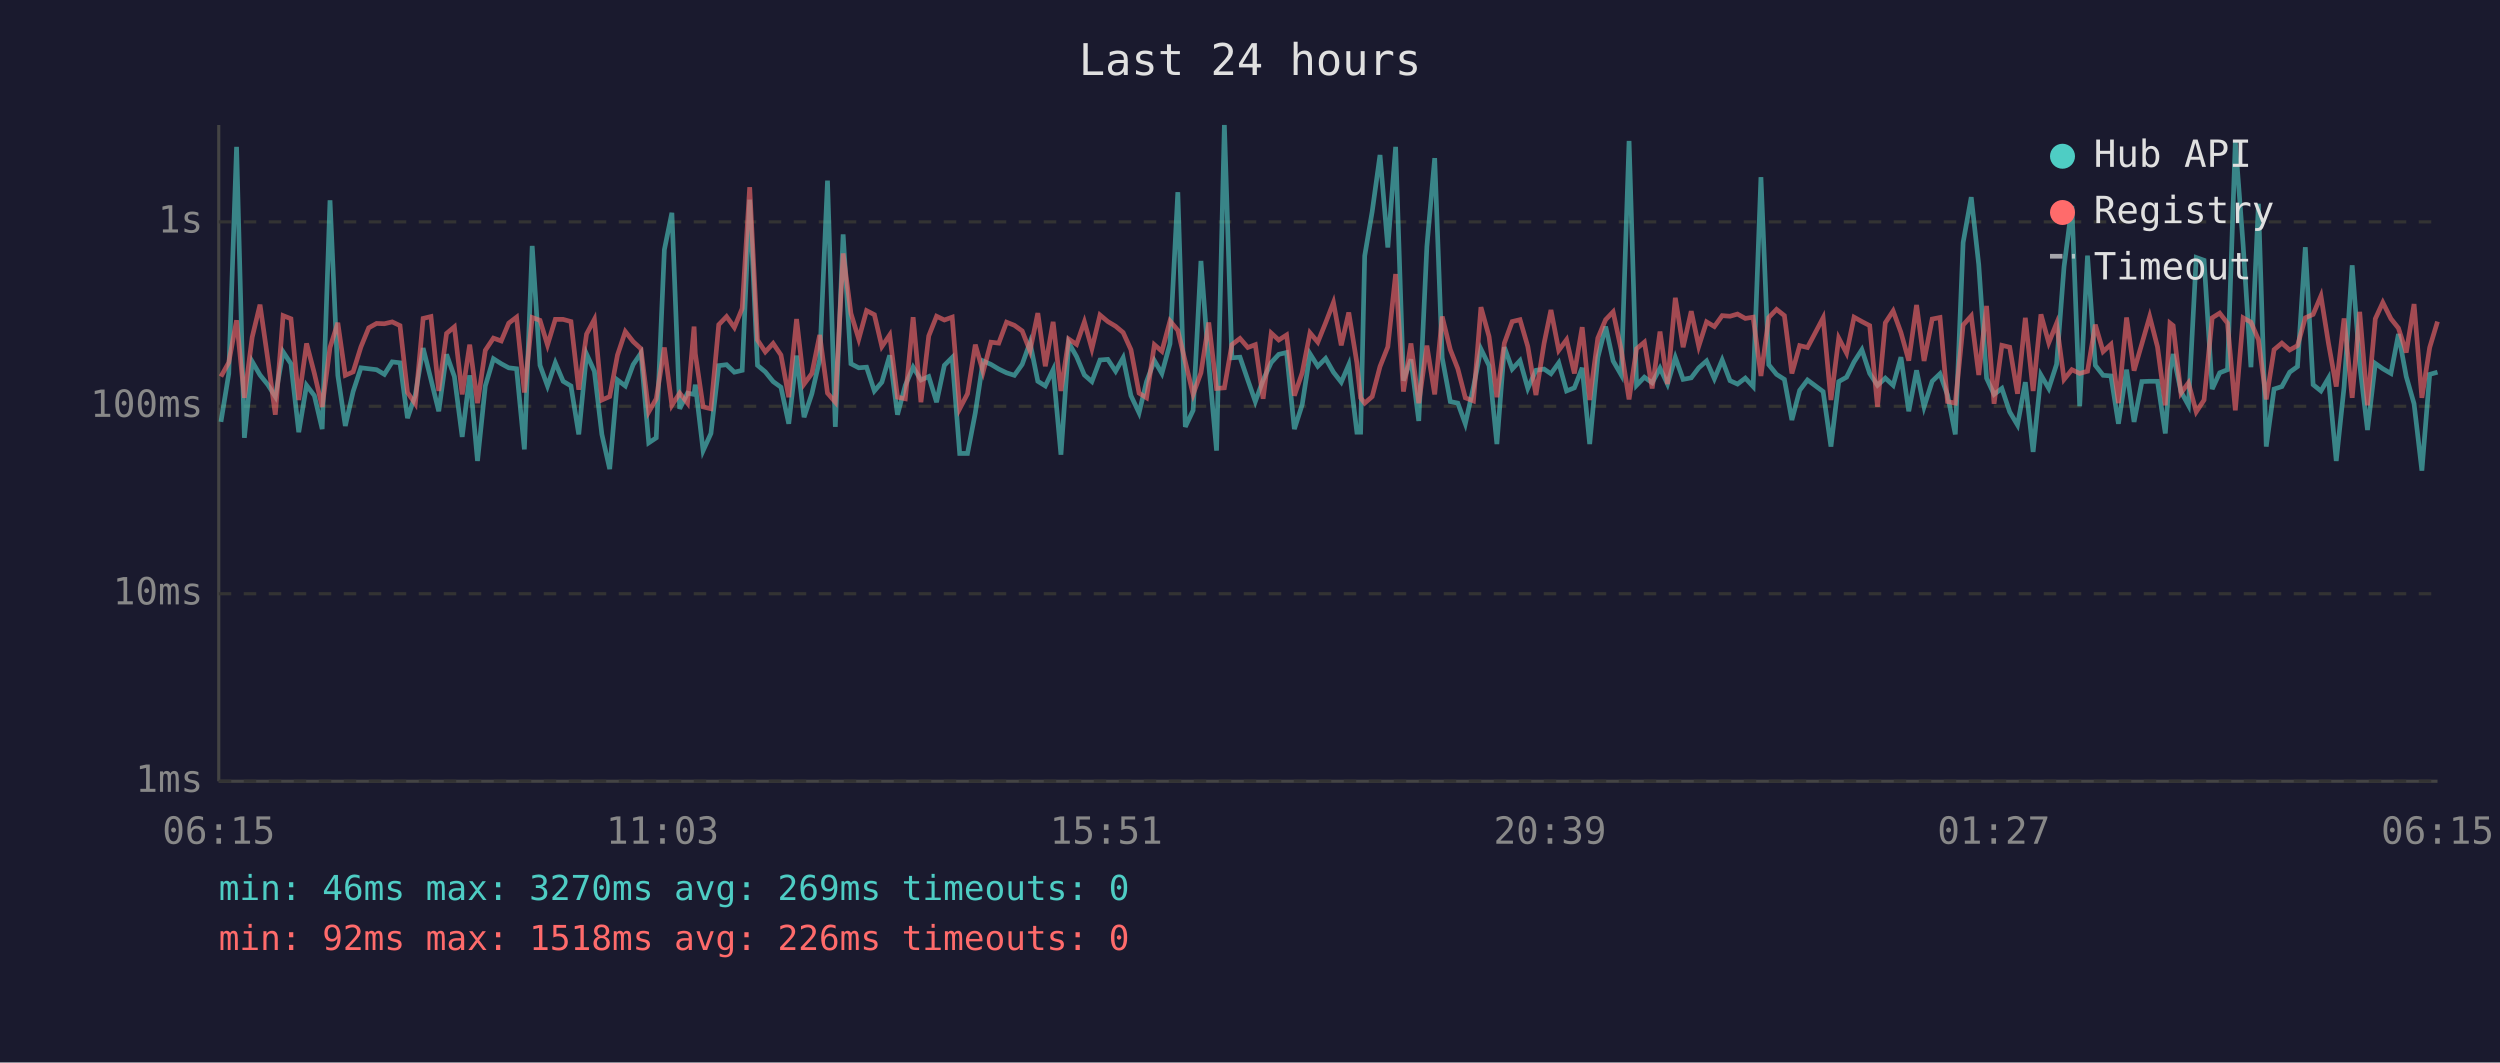
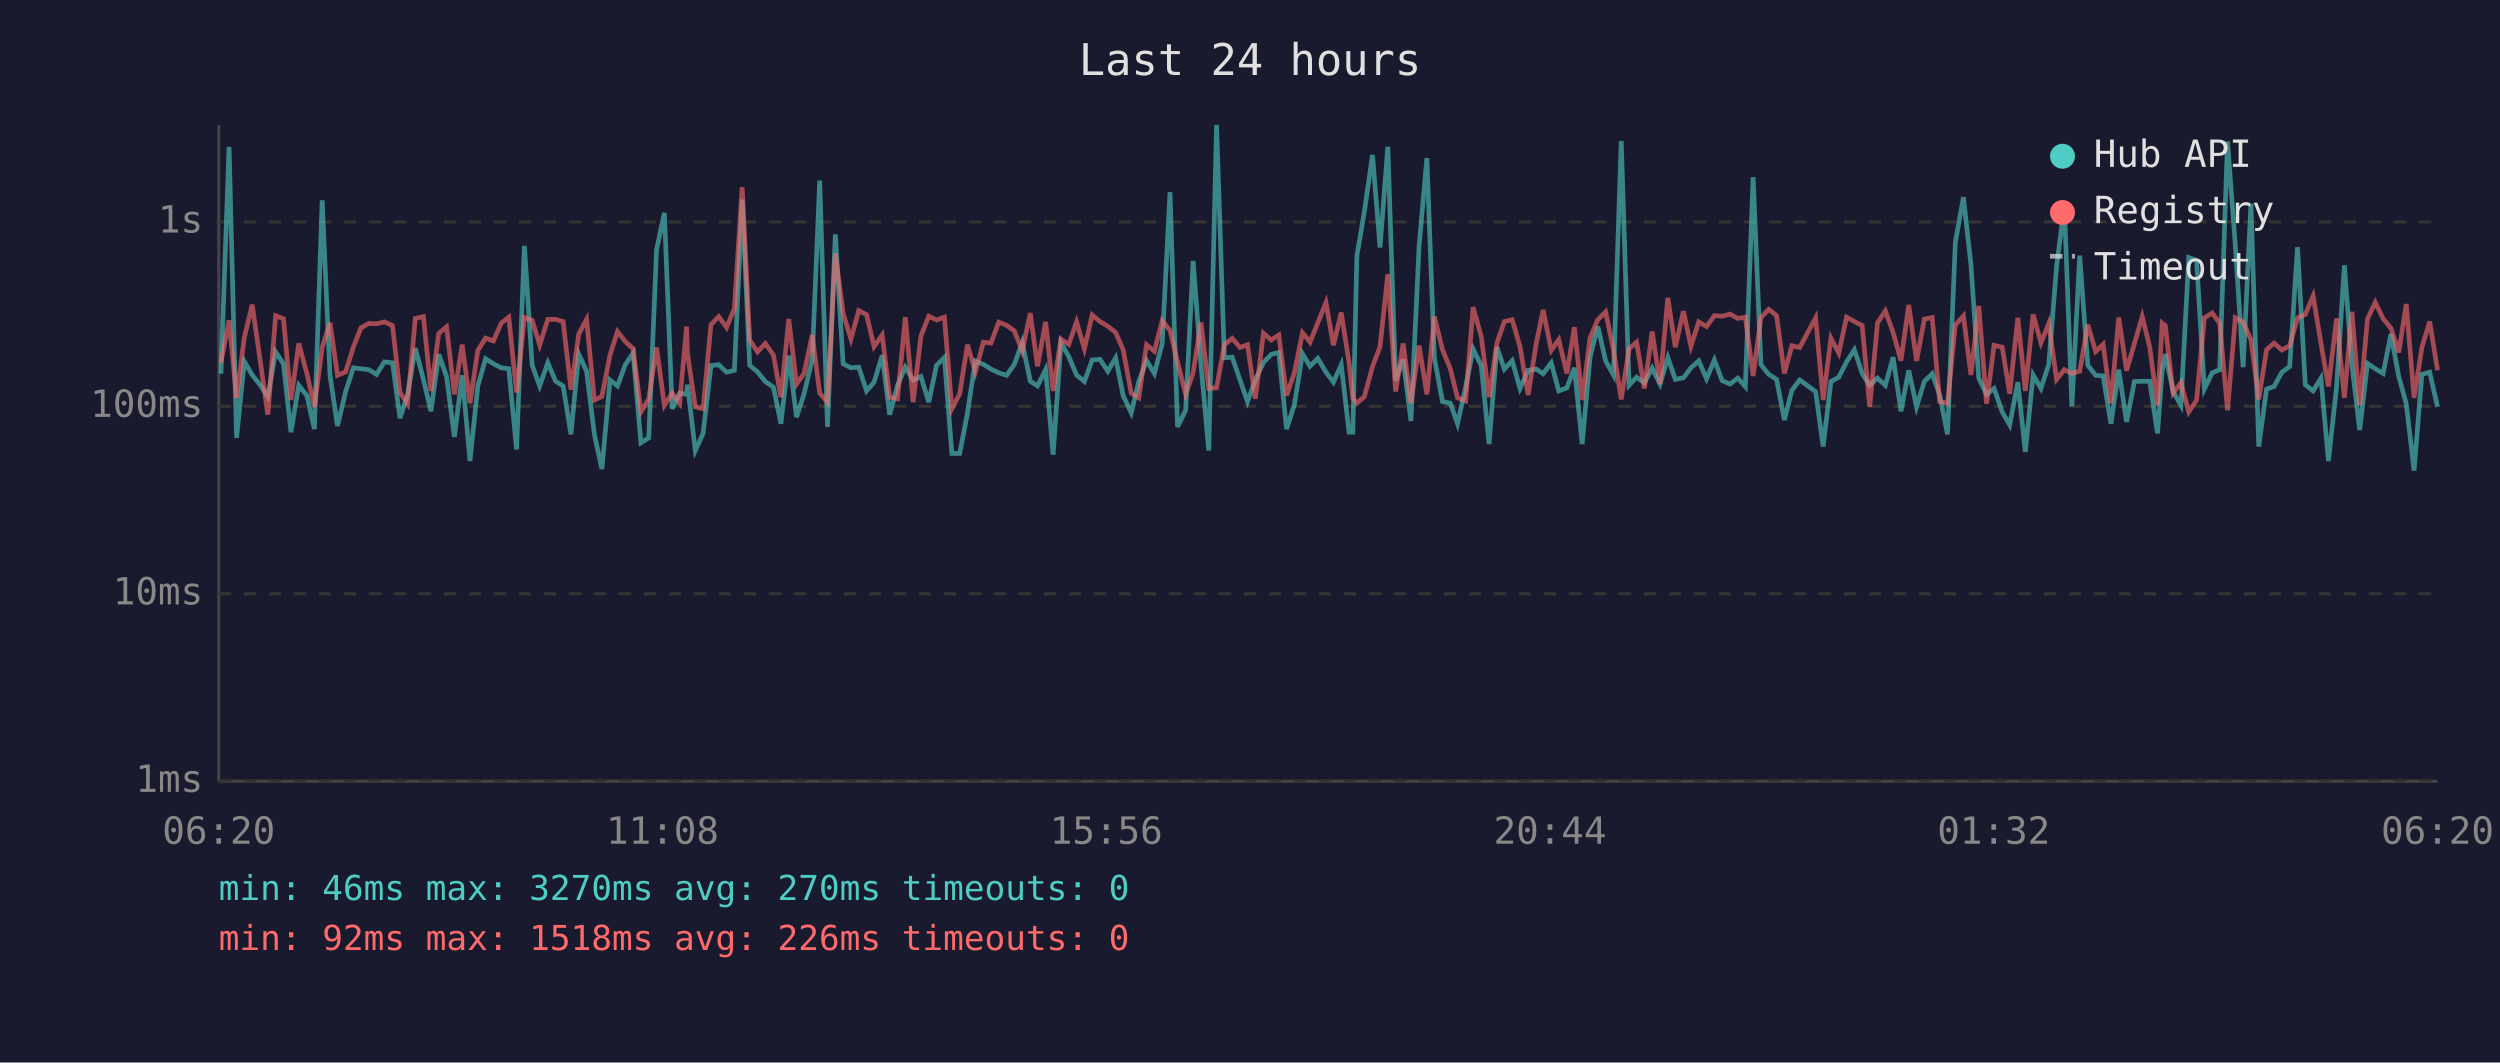
<svg xmlns="http://www.w3.org/2000/svg" viewBox="0 0 800 340" font-family="monospace" font-size="12">
  <rect width="800" height="340" fill="#1a1a2e" />
  <text x="400" y="24" fill="#e0e0e0" font-size="14" text-anchor="middle">Last 24 hours</text>
  <line x1="70" y1="40" x2="70" y2="250" stroke="#444" stroke-width="1" />
  <line x1="70" y1="250" x2="780" y2="250" stroke="#444" stroke-width="1" />
  <line x1="70" y1="250" x2="780" y2="250" stroke="#333" stroke-width="1" stroke-dasharray="4" />
  <text x="65" y="250" fill="#888" text-anchor="end" dominant-baseline="middle">1ms</text>
  <line x1="70" y1="190" x2="780" y2="190" stroke="#333" stroke-width="1" stroke-dasharray="4" />
  <text x="65" y="190" fill="#888" text-anchor="end" dominant-baseline="middle">10ms</text>
  <line x1="70" y1="130" x2="780" y2="130" stroke="#333" stroke-width="1" stroke-dasharray="4" />
  <text x="65" y="130" fill="#888" text-anchor="end" dominant-baseline="middle">100ms</text>
  <line x1="70" y1="71" x2="780" y2="71" stroke="#333" stroke-width="1" stroke-dasharray="4" />
  <text x="65" y="71" fill="#888" text-anchor="end" dominant-baseline="middle">1s</text>
-   <text x="70" y="270" fill="#888" text-anchor="middle">06:15</text>
-   <text x="212" y="270" fill="#888" text-anchor="middle">11:03</text>
-   <text x="354" y="270" fill="#888" text-anchor="middle">15:51</text>
-   <text x="496" y="270" fill="#888" text-anchor="middle">20:39</text>
-   <text x="638" y="270" fill="#888" text-anchor="middle">01:27</text>
-   <text x="780" y="270" fill="#888" text-anchor="middle">06:15</text>
-   <polyline points="70.7,135.0 73.2,119.6 75.7,47.0 78.2,140.1 80.7,115.7 83.2,120.0 85.7,123.1 88.1,126.9 90.6,112.6 93.1,116.4 95.6,138.3 98.1,123.3 100.6,126.6 103.1,137.3 105.6,64.1 108.1,120.1 110.5,136.3 113.0,125.3 115.5,117.7 118.0,118.0 120.5,118.3 123.0,119.8 125.5,115.8 128.0,116.1 130.4,133.8 132.9,126.4 135.4,111.4 137.9,121.4 140.4,131.6 142.9,113.4 145.4,120.5 147.9,139.8 150.3,120.1 152.8,147.5 155.3,123.5 157.9,114.8 160.4,116.4 162.8,117.7 165.3,118.0 167.8,143.8 170.3,78.7 172.8,116.9 175.2,123.5 177.7,116.1 180.2,122.0 182.7,123.5 185.2,139.0 187.7,113.3 190.2,118.8 192.6,139.0 195.1,150.1 197.6,121.6 200.1,123.5 202.6,116.7 205.1,113.0 207.6,141.7 210.0,140.1 212.6,79.9 215.0,68.1 217.5,130.8 220.0,125.8 222.1,126.2 222.5,123.1 225.0,144.2 227.5,138.7 230.0,117.0 232.5,116.7 235.0,119.1 237.5,118.5 239.9,63.9 242.4,116.9 244.9,119.0 247.4,122.1 249.9,123.9 252.4,135.6 254.9,113.8 257.3,133.5 259.8,126.0 262.3,115.1 264.8,57.8 267.3,136.6 269.8,75.0 272.3,116.4 274.8,117.7 277.3,117.5 279.8,125.1 282.2,122.3 284.7,113.7 287.2,132.7 289.7,123.3 292.2,117.5 294.7,121.6 297.2,120.5 299.7,128.7 302.2,116.9 304.7,114.4 307.1,145.1 309.6,145.1 312.1,132.1 314.6,115.5 317.1,116.6 319.6,118.1 322.1,119.3 324.6,120.1 327.1,116.6 329.6,109.6 332.1,122.0 334.5,123.5 337.0,118.3 339.5,145.5 342.0,109.7 344.5,114.1 347.0,120.0 349.4,122.1 352.0,115.2 354.5,115.0 357.0,118.8 359.4,114.5 361.9,126.6 364.5,132.1 366.9,122.1 369.4,115.4 371.8,119.5 374.4,110.0 376.9,61.5 379.3,136.6 381.8,131.3 384.3,83.5 386.8,116.6 389.3,144.2 391.8,40.0 394.2,114.5 396.8,114.3 399.3,121.6 401.7,128.5 404.2,121.6 406.8,116.0 409.2,113.4 411.7,112.8 414.2,137.3 416.7,129.5 419.2,113.2 421.7,117.2 424.2,114.7 426.7,119.1 429.2,122.3 431.6,116.7 434.2,138.3 435.4,138.3 436.7,81.9 439.1,67.7 441.6,49.6 444.1,79.2 446.6,47.0 449.1,121.8 451.5,115.0 454.0,134.7 456.6,78.9 459.1,50.6 461.5,114.5 464.1,128.5 466.5,129.0 468.9,135.6 471.5,123.9 473.9,111.7 476.5,117.0 479.0,142.1 481.4,111.1 483.9,118.1 486.4,115.4 488.9,124.3 491.5,118.5 494.1,118.1 496.3,119.6 498.8,116.1 501.3,125.1 503.8,124.1 506.3,117.7 508.7,142.1 511.3,114.4 513.8,104.5 516.2,115.5 518.8,120.0 521.3,45.1 523.7,123.3 526.2,120.7 528.7,122.5 531.2,117.8 533.6,122.9 536.1,114.4 538.6,121.4 541.2,120.9 543.6,117.7 546.1,115.5 548.6,121.2 551.1,115.2 553.6,121.8 556.0,122.9 558.5,121.0 561.0,123.7 563.5,56.7 566.0,116.7 568.5,119.8 571.0,121.4 573.4,134.4 575.9,124.9 578.4,121.6 583.4,125.3 585.9,142.9 588.4,122.1 590.9,120.7 593.3,115.8 595.8,111.9 598.3,119.5 600.8,123.3 603.3,121.0 605.8,123.3 608.3,114.3 610.8,131.6 613.3,118.5 615.7,130.2 618.3,122.0 620.8,119.6 623.2,126.4 625.7,139.0 628.2,77.6 630.8,63.1 633.2,84.7 635.7,121.0 638.1,126.2 640.6,124.3 643.1,131.8 645.6,136.0 648.1,122.3 650.6,144.6 653.1,120.0 655.6,124.3 658.1,116.6 660.5,85.3 663.0,65.9 665.5,130.0 668.0,81.8 670.5,116.9 673.0,120.1 675.5,120.3 677.9,135.6 680.5,118.3 682.9,135.0 685.4,122.1 687.9,122.0 690.4,122.0 692.9,138.7 694.4,118.5 695.4,113.3 697.9,125.3 700.3,129.7 702.8,82.4 705.3,83.3 707.9,124.5 710.3,119.3 712.8,118.3 715.3,45.3 717.8,78.4 720.3,117.5 722.7,65.2 725.2,142.9 727.7,124.5 730.2,123.7 732.7,119.1 735.2,117.3 737.7,79.1 740.2,123.1 742.7,125.1 745.1,121.0 747.6,147.5 750.1,123.9 752.7,84.9 755.1,116.6 757.6,137.6 760.1,116.3 762.5,118.0 765.1,119.5 767.5,106.9 770.0,120.5 772.5,129.2 775.0,150.6 777.5,119.8 780.0,119.1" fill="none" stroke="#4ecdc4" stroke-width="1.5" opacity="0.6" />
-   <polyline points="70.7,120.5 73.2,116.0 75.7,102.5 78.2,127.3 80.7,107.9 83.2,97.5 85.7,115.0 88.1,132.7 90.6,101.0 93.1,102.0 95.6,128.0 98.1,109.9 100.6,119.5 103.1,130.2 105.6,111.2 108.1,103.3 110.5,120.1 113.0,119.0 115.5,111.0 118.0,104.9 120.5,103.5 123.0,103.6 125.5,103.0 128.0,104.2 130.4,125.6 132.9,129.2 135.4,101.9 137.9,101.3 140.4,125.1 142.9,106.7 145.4,104.6 147.9,126.2 150.3,110.3 152.8,129.0 155.3,112.1 157.9,108.2 160.4,109.1 162.8,103.4 165.3,101.5 167.8,125.6 170.3,101.6 172.8,102.5 175.2,110.4 177.7,102.2 180.2,102.2 182.7,102.9 185.2,124.7 187.7,106.9 190.2,102.2 192.6,128.0 195.1,126.9 197.6,113.6 200.1,106.1 202.6,109.3 205.1,111.6 207.6,131.8 210.0,127.6 212.6,111.2 215.0,129.7 217.5,125.8 220.0,129.0 222.1,104.5 222.5,113.2 225.0,130.2 227.5,130.8 230.0,103.9 232.5,101.3 235.0,104.8 237.5,98.7 239.9,59.9 242.4,108.8 244.9,112.6 247.4,109.9 249.9,113.6 252.4,127.1 254.9,102.1 257.3,122.9 259.8,119.5 262.3,107.2 264.8,125.8 267.3,128.7 269.8,81.1 272.3,100.3 274.8,108.5 277.3,99.4 279.8,100.7 282.2,110.9 284.7,107.2 287.2,127.1 289.7,127.6 292.2,101.5 294.7,128.7 297.2,107.5 299.7,101.2 302.2,102.4 304.7,101.5 307.1,130.8 309.6,126.0 312.1,110.3 314.6,119.0 317.1,109.5 319.6,109.8 322.1,103.1 324.6,104.1 327.1,105.9 329.6,112.3 332.1,100.2 334.5,117.2 337.0,103.0 339.5,125.1 342.0,108.5 344.5,110.2 347.0,103.0 349.4,111.6 352.0,100.8 354.5,102.9 357.0,104.4 359.4,106.4 361.9,111.9 364.5,125.8 366.9,127.3 369.4,110.3 371.8,112.4 374.4,102.7 376.9,105.7 379.3,115.8 381.8,126.2 384.3,119.3 386.8,103.2 389.3,124.3 391.8,124.1 394.2,110.3 396.8,108.3 399.3,111.2 401.7,110.3 404.2,127.6 406.8,106.6 409.2,108.8 411.7,107.2 414.2,126.6 416.7,119.3 419.2,106.5 421.7,109.5 424.2,103.3 426.7,96.8 429.2,110.5 431.6,100.0 434.2,116.1 435.4,127.3 436.7,129.0 439.1,126.9 441.6,117.3 444.1,111.0 446.6,87.7 449.1,125.3 451.5,109.9 454.0,129.0 456.6,110.6 459.1,126.2 461.5,101.3 464.1,111.9 466.5,118.0 468.9,127.3 471.5,128.3 473.9,98.3 476.5,107.7 479.0,127.1 481.4,109.8 483.9,102.9 486.4,102.3 488.9,110.9 491.5,126.4 494.1,109.9 496.3,99.2 498.8,112.1 501.3,108.7 503.8,119.5 506.3,104.7 508.7,128.0 511.3,108.2 513.8,102.3 516.2,99.8 518.8,112.0 521.3,127.8 523.7,111.6 526.2,109.5 528.7,124.3 531.2,106.1 533.6,122.9 536.1,95.3 538.6,111.1 541.2,99.6 543.6,110.8 546.1,103.0 548.6,104.5 551.1,101.0 553.6,101.2 556.0,100.5 558.5,101.9 561.0,101.5 563.5,120.3 566.0,101.6 568.5,99.0 571.0,101.0 573.4,119.5 575.9,110.6 578.4,111.2 583.4,101.7 585.9,128.0 588.4,108.2 590.9,113.0 593.3,101.5 595.8,102.9 598.3,104.2 600.8,130.2 603.3,103.3 605.8,99.5 608.3,106.4 610.8,115.4 613.3,97.6 615.7,115.5 618.3,102.1 620.8,101.6 623.2,128.5 625.7,129.0 628.2,104.0 630.8,101.1 633.2,120.0 635.7,97.9 638.1,129.2 640.6,110.5 643.1,111.1 645.6,126.0 648.1,101.7 650.6,125.1 653.1,100.6 655.6,109.7 658.1,103.5 660.5,121.4 663.0,118.3 665.5,119.5 668.0,118.8 670.5,103.9 673.0,112.5 675.5,110.2 677.9,129.0 680.5,101.6 682.9,118.6 685.4,110.0 687.9,101.3 690.4,111.0 692.9,129.7 694.4,103.4 695.4,104.2 697.9,125.8 700.3,122.5 702.8,131.8 705.3,128.0 707.9,101.7 710.3,100.2 712.8,103.4 715.3,131.3 717.8,101.7 720.3,103.1 722.7,108.7 725.2,127.8 727.7,111.9 730.2,109.8 732.7,112.0 735.2,110.6 737.7,101.7 740.2,100.6 742.7,94.7 745.1,109.8 747.6,123.7 750.1,101.9 752.7,127.3 755.1,99.8 757.6,129.7 760.1,102.0 762.5,96.8 765.1,102.0 767.5,105.0 770.0,112.8 772.5,97.3 775.0,127.3 777.5,111.2 780.0,102.9" fill="none" stroke="#ff6b6b" stroke-width="1.5" opacity="0.6" />
+   <text x="70" y="270" fill="#888" text-anchor="middle">06:20</text>
+   <text x="212" y="270" fill="#888" text-anchor="middle">11:08</text>
+   <text x="354" y="270" fill="#888" text-anchor="middle">15:56</text>
+   <text x="496" y="270" fill="#888" text-anchor="middle">20:44</text>
+   <text x="638" y="270" fill="#888" text-anchor="middle">01:32</text>
+   <text x="780" y="270" fill="#888" text-anchor="middle">06:20</text>
+   <polyline points="70.7,119.6 73.3,47.0 75.7,140.1 78.2,115.7 80.7,120.0 83.2,123.1 85.7,126.9 88.2,112.6 90.7,116.4 93.1,138.3 95.6,123.3 98.2,126.6 100.6,137.3 103.1,64.1 105.6,120.1 108.0,136.3 110.6,125.3 113.1,117.7 115.5,118.0 118.0,118.3 120.5,119.8 123.0,115.8 125.6,116.1 128.0,133.8 130.4,126.4 132.9,111.4 135.5,121.4 137.9,131.6 140.4,113.4 142.9,120.5 145.4,139.8 147.9,120.1 150.4,147.5 152.9,123.5 155.4,114.8 157.9,116.4 160.4,117.7 162.8,118.0 165.3,143.8 167.8,78.7 170.3,116.9 172.7,123.5 175.3,116.1 177.8,122.0 180.2,123.5 182.7,139.0 185.2,113.3 187.7,118.8 190.2,139.0 192.6,150.1 195.2,121.6 197.6,123.5 200.1,116.7 202.6,113.0 205.1,141.7 207.6,140.1 210.1,79.9 212.6,68.1 215.1,130.8 217.5,125.8 219.7,126.2 220.0,123.1 222.5,144.2 225.0,138.7 227.5,117.0 230.0,116.7 232.5,119.1 235.0,118.5 237.5,63.9 239.9,116.9 242.4,119.0 244.9,122.1 247.5,123.9 249.9,135.6 252.4,113.8 254.9,133.5 257.3,126.0 259.9,115.1 262.3,57.8 264.8,136.6 267.3,75.0 269.8,116.4 272.3,117.7 274.8,117.5 277.3,125.1 279.7,122.3 282.3,113.7 284.7,132.7 287.2,123.3 289.7,117.5 292.2,121.6 294.7,120.5 297.2,128.7 299.7,116.9 302.2,114.4 304.6,145.1 307.1,145.1 309.6,132.1 312.1,115.5 314.7,116.6 317.1,118.1 319.6,119.3 322.1,120.1 324.6,116.6 327.1,109.6 329.7,122.0 332.0,123.5 334.6,118.3 337.0,145.5 339.5,109.7 342.0,114.1 344.5,120.0 347.0,122.1 349.5,115.2 352.0,115.0 354.5,118.8 357.0,114.5 359.4,126.6 362.0,132.1 364.4,122.1 366.9,115.4 369.4,119.5 371.9,110.0 374.4,61.5 376.8,136.6 379.4,131.3 381.8,83.5 384.3,116.6 386.8,144.2 389.3,40.0 391.8,114.5 394.3,114.3 396.8,121.6 399.2,128.5 401.7,121.6 404.3,116.0 406.8,113.4 409.2,112.8 411.7,137.3 414.2,129.5 416.8,113.2 419.2,117.2 421.7,114.7 424.3,119.1 426.7,122.3 429.2,116.7 431.7,138.3 432.9,138.3 434.2,81.9 436.6,67.7 439.2,49.6 441.6,79.2 444.1,47.0 446.6,121.8 449.0,115.0 451.5,134.7 454.1,78.9 456.6,50.6 459.0,114.5 461.6,128.5 464.1,129.0 466.4,135.6 469.0,123.9 471.4,111.7 474.0,117.0 476.5,142.1 479.0,111.1 481.4,118.1 483.9,115.4 486.4,124.3 489.0,118.5 491.6,118.1 493.8,119.6 496.4,116.1 498.8,125.1 501.4,124.1 503.8,117.7 506.3,142.1 508.8,114.4 511.3,104.5 513.8,115.5 516.3,120.0 518.8,45.1 521.3,123.3 523.7,120.7 526.2,122.5 528.7,117.8 531.2,122.9 533.7,114.4 536.1,121.4 538.7,120.9 541.1,117.7 543.6,115.5 546.1,121.2 548.6,115.2 551.1,121.8 553.6,122.9 556.1,121.0 558.5,123.7 561.0,56.7 563.5,116.7 566.0,119.8 568.5,121.4 571.0,134.4 573.4,124.9 575.9,121.6 581.0,125.3 583.4,142.9 585.9,122.1 588.4,120.7 590.9,115.8 593.4,111.9 595.9,119.5 598.3,123.3 600.8,121.0 603.3,123.3 605.8,114.3 608.3,131.6 610.8,118.5 613.3,130.2 615.8,122.0 618.3,119.6 620.7,126.4 623.2,139.0 625.7,77.6 628.3,63.1 630.7,84.7 633.2,121.0 635.7,126.2 638.1,124.3 640.7,131.8 643.1,136.0 645.7,122.3 648.1,144.6 650.6,120.0 653.1,124.3 655.6,116.6 658.1,85.3 660.6,65.9 663.0,130.0 665.5,81.8 668.1,116.9 670.6,120.1 673.0,120.3 675.5,135.6 678.0,118.3 680.5,135.0 683.0,122.1 685.5,122.0 687.9,122.0 690.4,138.7 691.9,118.5 692.9,113.3 695.4,125.3 697.9,129.7 700.4,82.4 702.9,83.3 705.4,124.5 707.9,119.3 710.3,118.3 712.8,45.3 715.3,78.4 717.8,117.5 720.3,65.2 722.8,142.9 725.3,124.5 727.7,123.7 730.2,119.1 732.7,117.3 735.2,79.1 737.7,123.1 740.2,125.1 742.7,121.0 745.1,147.5 747.7,123.9 750.2,84.9 752.6,116.6 755.1,137.6 757.6,116.3 760.1,118.0 762.6,119.5 765.1,106.9 767.6,120.5 770.0,129.2 772.5,150.6 775.0,119.8 777.5,119.1 780.0,130.2" fill="none" stroke="#4ecdc4" stroke-width="1.5" opacity="0.6" />
+   <polyline points="70.7,116.0 73.3,102.5 75.7,127.3 78.2,107.9 80.7,97.5 83.2,115.0 85.7,132.7 88.2,101.0 90.7,102.0 93.1,128.0 95.6,109.9 98.2,119.5 100.6,130.2 103.1,111.2 105.6,103.3 108.0,120.1 110.6,119.0 113.1,111.0 115.5,104.9 118.0,103.5 120.5,103.6 123.0,103.0 125.6,104.2 128.0,125.6 130.4,129.2 132.9,101.9 135.5,101.3 137.9,125.1 140.4,106.7 142.9,104.6 145.4,126.2 147.9,110.3 150.4,129.0 152.9,112.1 155.4,108.2 157.9,109.1 160.4,103.4 162.8,101.5 165.3,125.6 167.8,101.6 170.3,102.5 172.7,110.4 175.3,102.2 177.8,102.2 180.2,102.9 182.7,124.7 185.2,106.9 187.7,102.2 190.2,128.0 192.6,126.9 195.2,113.6 197.6,106.1 200.1,109.3 202.6,111.6 205.1,131.8 207.6,127.6 210.1,111.2 212.6,129.7 215.1,125.8 217.5,129.0 219.7,104.5 220.0,113.2 222.5,130.2 225.0,130.8 227.5,103.9 230.0,101.3 232.5,104.8 235.0,98.7 237.5,59.9 239.9,108.8 242.4,112.6 244.9,109.9 247.5,113.6 249.9,127.1 252.4,102.1 254.9,122.9 257.3,119.5 259.9,107.2 262.3,125.8 264.8,128.7 267.3,81.1 269.8,100.3 272.3,108.5 274.8,99.4 277.3,100.7 279.7,110.9 282.3,107.2 284.7,127.1 287.2,127.6 289.7,101.5 292.2,128.7 294.7,107.5 297.2,101.2 299.7,102.4 302.2,101.5 304.6,130.8 307.1,126.0 309.6,110.3 312.1,119.0 314.7,109.5 317.1,109.8 319.6,103.1 322.1,104.1 324.6,105.9 327.1,112.3 329.7,100.2 332.0,117.2 334.6,103.0 337.0,125.1 339.5,108.5 342.0,110.2 344.5,103.0 347.0,111.6 349.5,100.8 352.0,102.9 354.5,104.4 357.0,106.4 359.4,111.9 362.0,125.8 364.4,127.3 366.9,110.3 369.4,112.4 371.9,102.7 374.4,105.7 376.8,115.8 379.4,126.2 381.8,119.3 384.3,103.2 386.8,124.3 389.3,124.1 391.8,110.3 394.3,108.3 396.8,111.2 399.2,110.3 401.7,127.6 404.3,106.6 406.8,108.8 409.2,107.2 411.7,126.6 414.2,119.3 416.8,106.5 419.2,109.5 421.7,103.3 424.3,96.8 426.7,110.5 429.2,100.0 431.7,116.1 432.9,127.3 434.2,129.0 436.6,126.9 439.2,117.3 441.6,111.0 444.1,87.7 446.6,125.3 449.0,109.9 451.5,129.0 454.1,110.6 456.6,126.2 459.0,101.3 461.6,111.9 464.1,118.0 466.4,127.3 469.0,128.3 471.4,98.3 474.0,107.7 476.5,127.1 479.0,109.8 481.4,102.9 483.9,102.3 486.4,110.9 489.0,126.4 491.6,109.9 493.8,99.2 496.4,112.1 498.8,108.7 501.4,119.5 503.8,104.7 506.3,128.0 508.8,108.2 511.3,102.3 513.8,99.8 516.3,112.0 518.8,127.8 521.3,111.6 523.7,109.5 526.2,124.3 528.7,106.1 531.2,122.9 533.7,95.3 536.1,111.1 538.7,99.6 541.1,110.8 543.6,103.0 546.1,104.5 548.6,101.0 551.1,101.2 553.6,100.5 556.1,101.9 558.5,101.5 561.0,120.3 563.5,101.6 566.0,99.0 568.5,101.0 571.0,119.5 573.4,110.6 575.9,111.2 581.0,101.7 583.4,128.0 585.9,108.2 588.4,113.0 590.9,101.5 593.4,102.9 595.9,104.2 598.3,130.2 600.8,103.3 603.3,99.5 605.8,106.4 608.3,115.4 610.8,97.6 613.3,115.5 615.8,102.1 618.3,101.6 620.7,128.5 623.2,129.0 625.7,104.0 628.3,101.1 630.7,120.0 633.2,97.9 635.7,129.2 638.1,110.5 640.7,111.1 643.1,126.0 645.7,101.7 648.1,125.1 650.6,100.6 653.1,109.7 655.6,103.5 658.1,121.4 660.6,118.3 663.0,119.5 665.5,118.8 668.1,103.9 670.6,112.5 673.0,110.2 675.5,129.0 678.0,101.6 680.5,118.6 683.0,110.0 685.5,101.3 687.9,111.0 690.4,129.7 691.9,103.4 692.9,104.2 695.4,125.8 697.9,122.5 700.4,131.8 702.9,128.0 705.4,101.7 707.9,100.2 710.3,103.4 712.8,131.3 715.3,101.7 717.8,103.1 720.3,108.7 722.8,127.8 725.3,111.9 727.7,109.8 730.2,112.0 732.7,110.6 735.2,101.7 737.7,100.6 740.2,94.7 742.7,109.8 745.1,123.7 747.7,101.9 750.2,127.3 752.6,99.8 755.1,129.7 757.6,102.0 760.1,96.8 762.6,102.0 765.1,105.0 767.6,112.8 770.0,97.3 772.5,127.3 775.0,111.2 777.5,102.9 780.0,118.5" fill="none" stroke="#ff6b6b" stroke-width="1.5" opacity="0.6" />
  <circle cx="660" cy="50" r="4" fill="#4ecdc4" />
  <text x="670" y="50" fill="#e0e0e0" dominant-baseline="middle">Hub API</text>
  <circle cx="660" cy="68" r="4" fill="#ff6b6b" />
  <text x="670" y="68" fill="#e0e0e0" dominant-baseline="middle">Registry</text>
  <line x1="656" y1="82" x2="664" y2="82" stroke="#e0e0e0" stroke-width="1.5" stroke-dasharray="4,3" opacity="0.7" />
  <text x="670" y="86" fill="#e0e0e0" dominant-baseline="middle">Timeout</text>
-   <text x="70" y="288" fill="#4ecdc4" font-size="11">min: 46ms  max: 3270ms  avg: 269ms  timeouts: 0</text>
+   <text x="70" y="288" fill="#4ecdc4" font-size="11">min: 46ms  max: 3270ms  avg: 270ms  timeouts: 0</text>
  <text x="70" y="304" fill="#ff6b6b" font-size="11">min: 92ms  max: 1518ms  avg: 226ms  timeouts: 0</text>
</svg>
